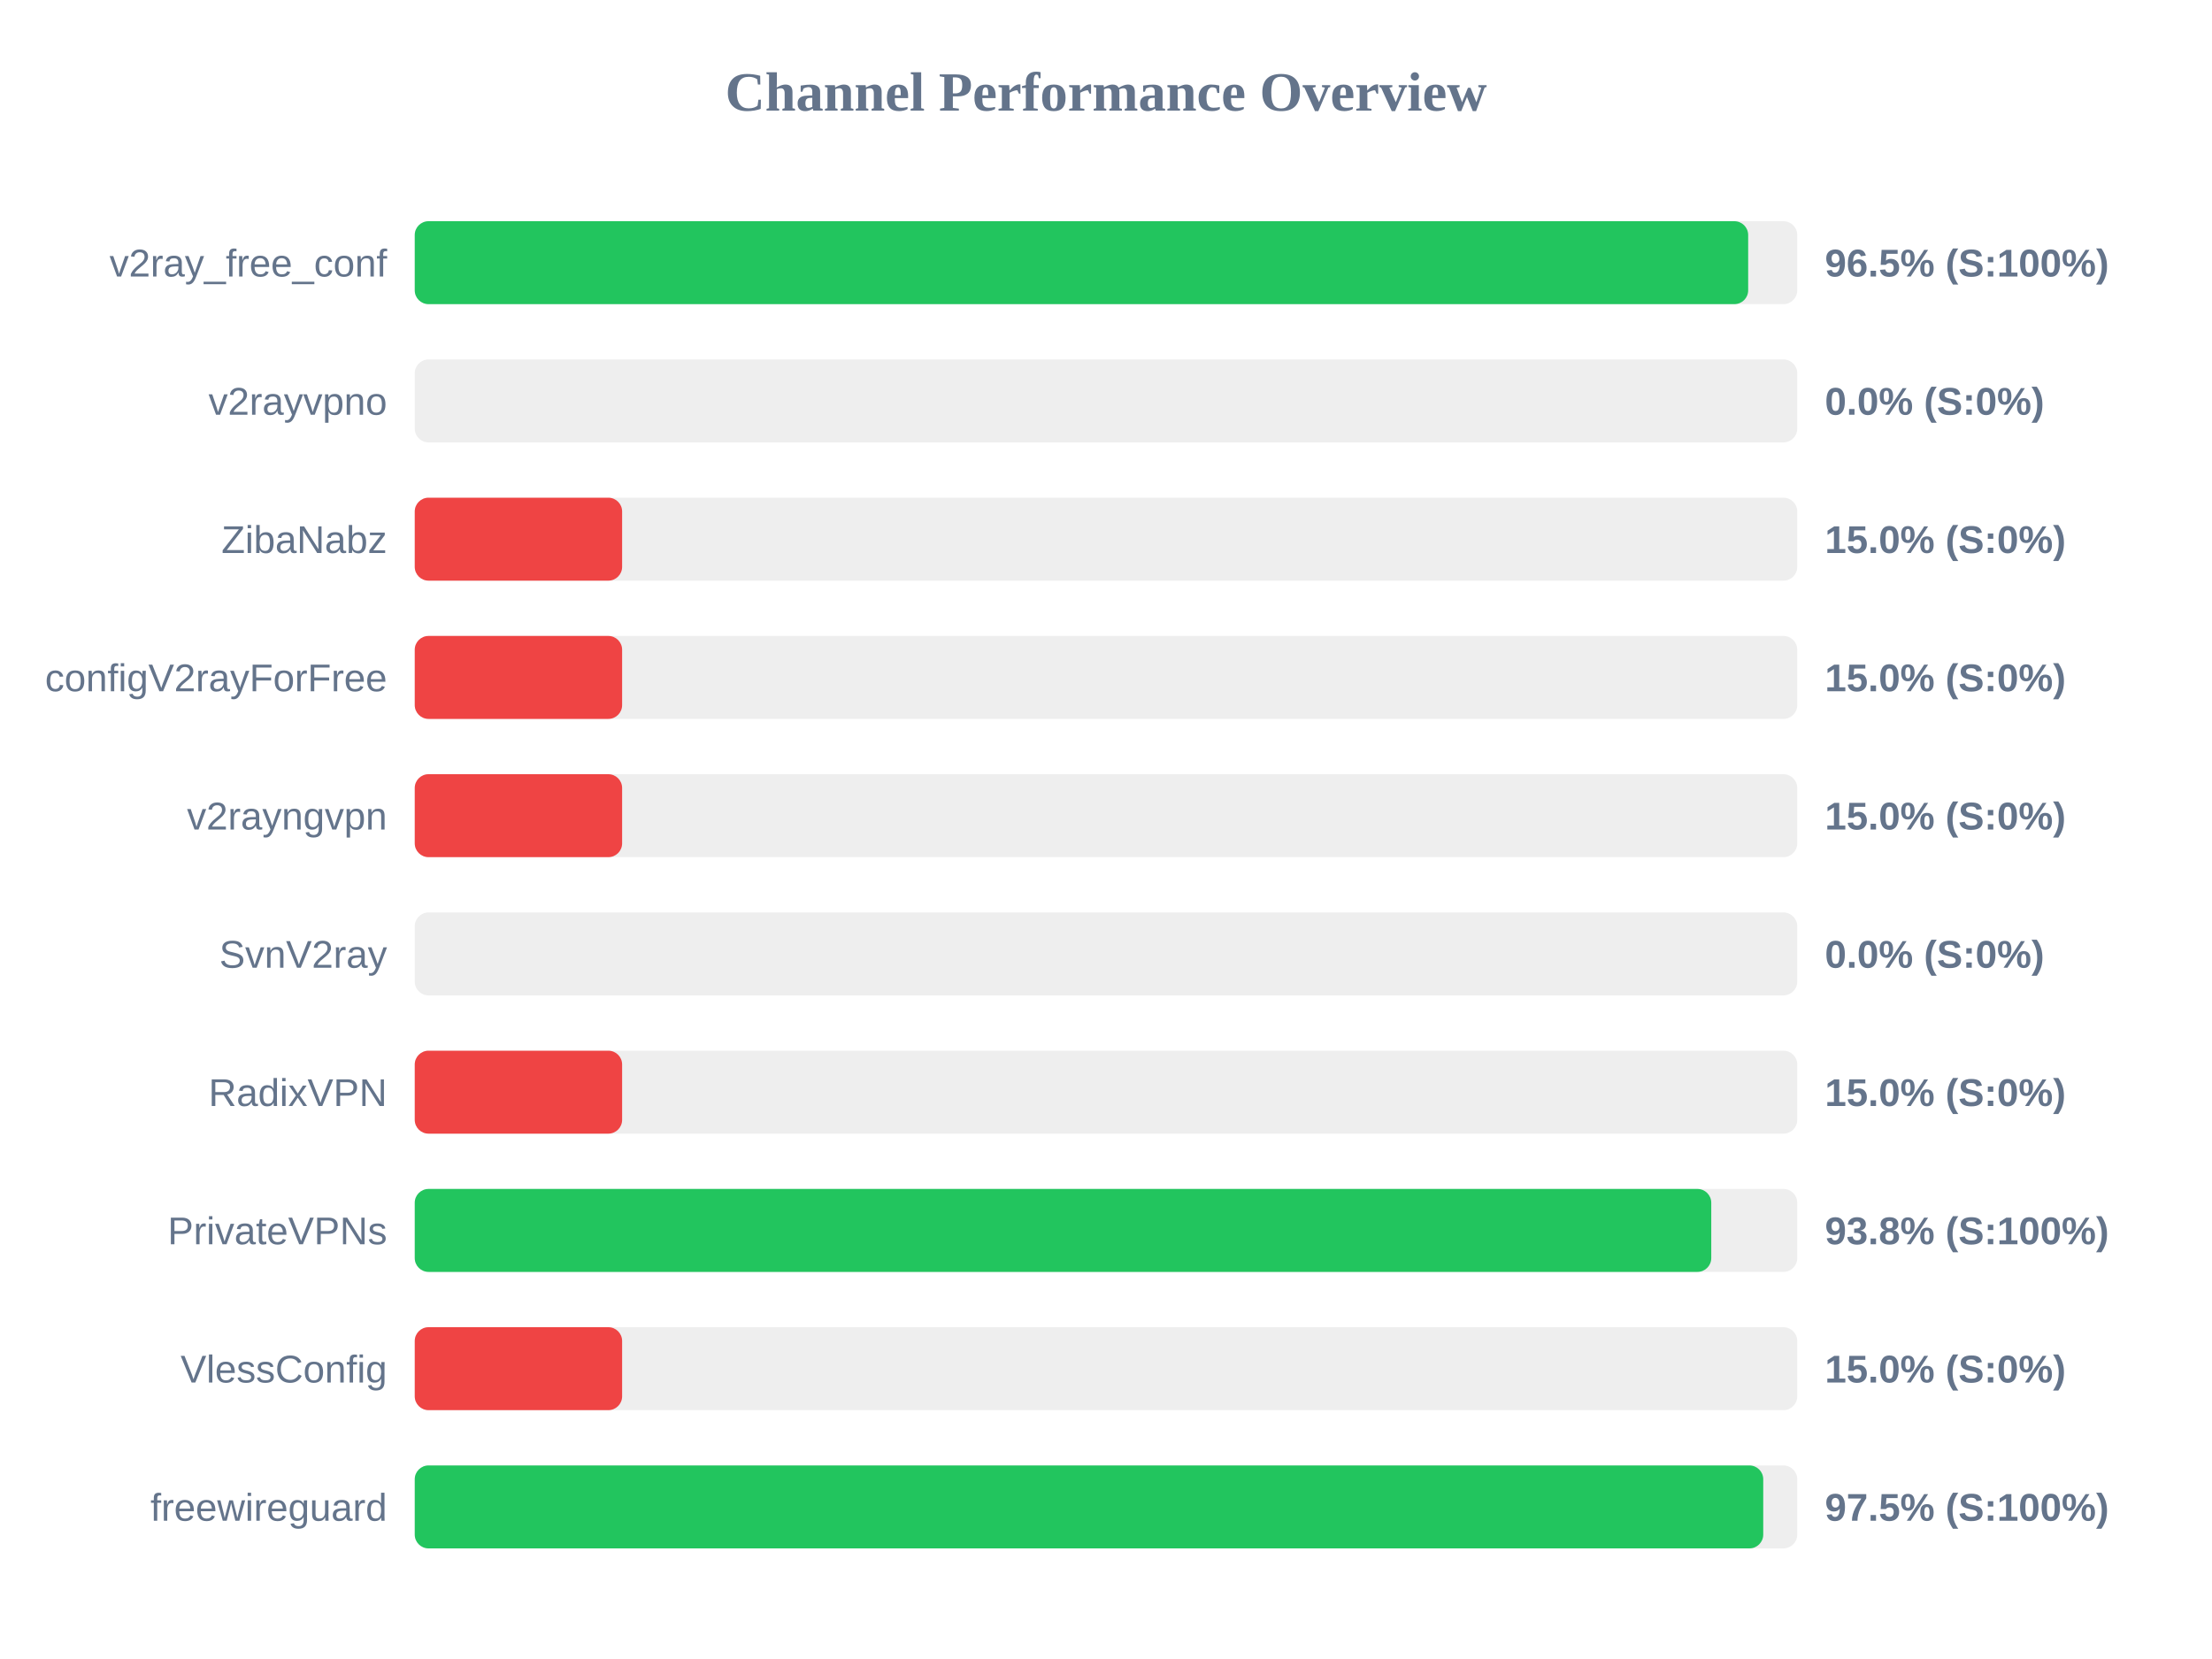
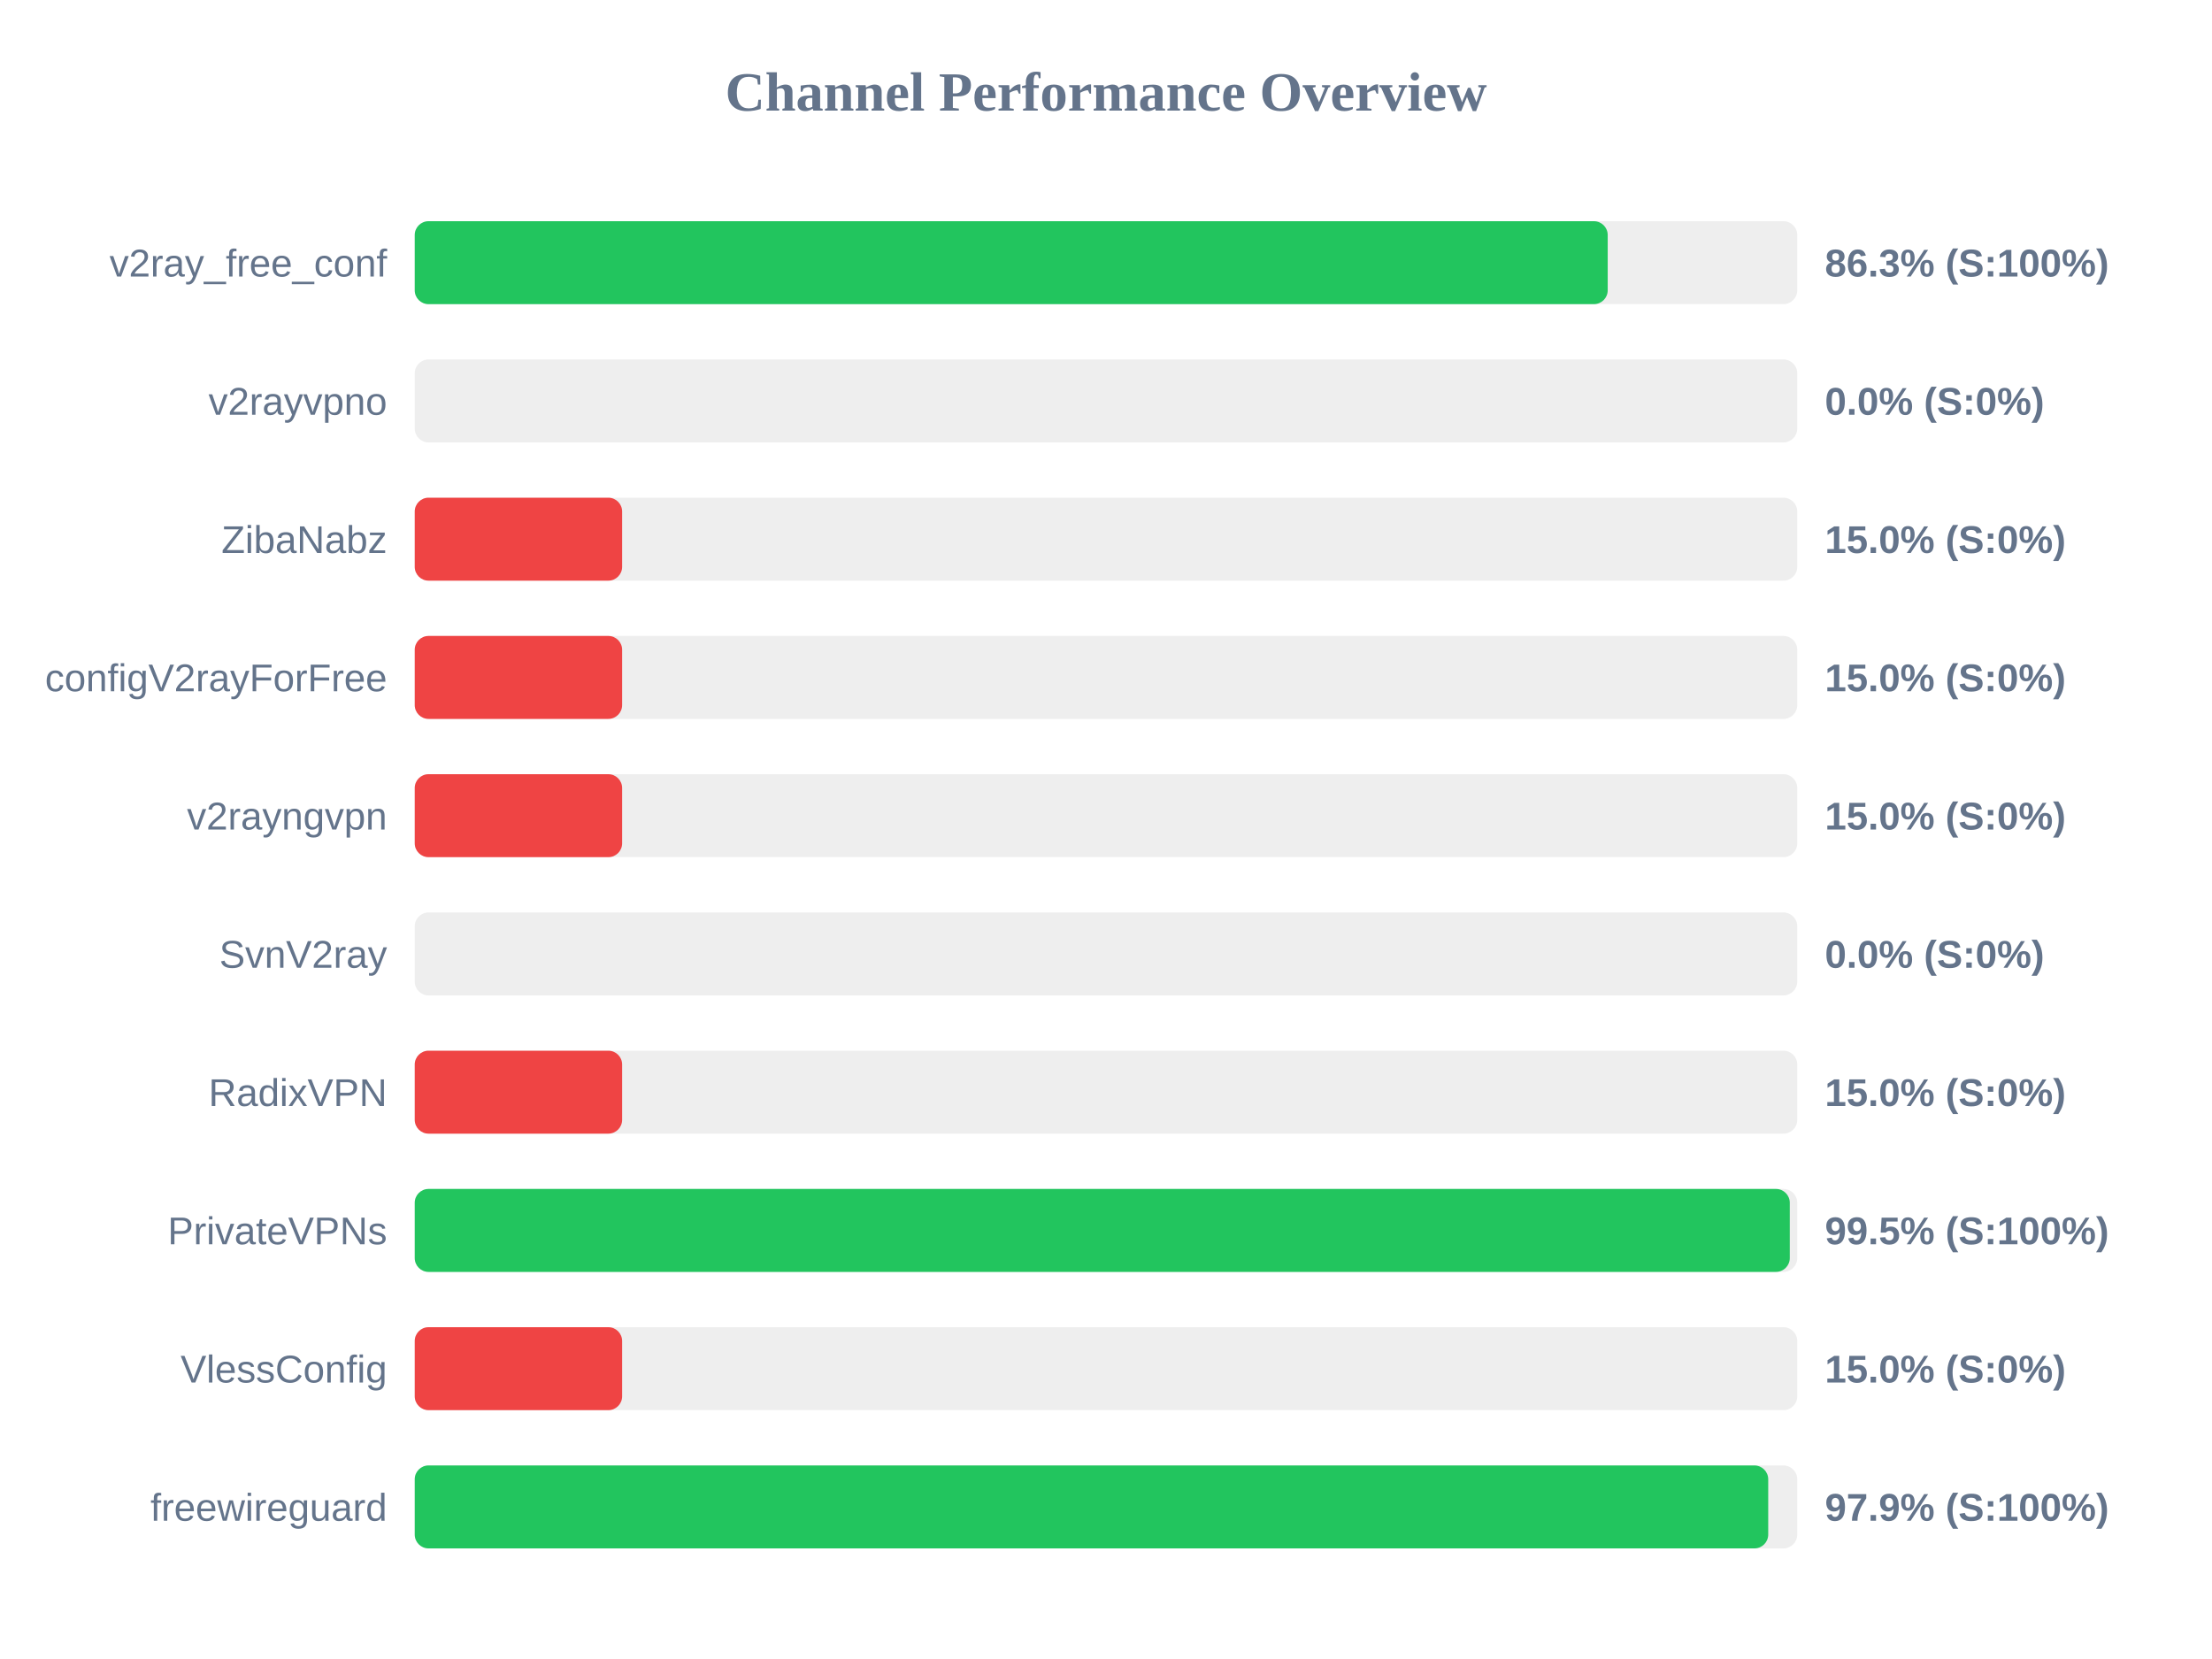
<svg xmlns="http://www.w3.org/2000/svg" width="800" height="600" version="1.1">
  <style>
        .row { font: 14px Arial; fill: #64748b; }
        .score { font: bold 14px Arial; fill: #64748b; }
    </style>
  <text x="400" y="40" text-anchor="middle" font-size="20px" font-weight="bold" fill="#64748b">Channel Performance Overview</text>
  <rect x="150" y="80" width="500" height="30" fill="#eee" rx="5" />
-   <rect x="150" y="80" width="482.25" height="30" fill="#22c55e" rx="5" />
+   <rect x="150" y="80" width="431.45" height="30" fill="#22c55e" rx="5" />
  <text x="140" y="100" text-anchor="end" class="row">v2ray_free_conf</text>
-   <text x="660" y="100" text-anchor="start" class="score">96.5% (S:100%)</text>
+   <text x="660" y="100" text-anchor="start" class="score">86.3% (S:100%)</text>
  <rect x="150" y="130" width="500" height="30" fill="#eee" rx="5" />
  <rect x="150" y="130" width="0.0" height="30" fill="#ef4444" rx="5" />
  <text x="140" y="150" text-anchor="end" class="row">v2rayvpno</text>
  <text x="660" y="150" text-anchor="start" class="score">0.0% (S:0%)</text>
  <rect x="150" y="180" width="500" height="30" fill="#eee" rx="5" />
  <rect x="150" y="180" width="75.0" height="30" fill="#ef4444" rx="5" />
  <text x="140" y="200" text-anchor="end" class="row">ZibaNabz</text>
  <text x="660" y="200" text-anchor="start" class="score">15.0% (S:0%)</text>
  <rect x="150" y="230" width="500" height="30" fill="#eee" rx="5" />
  <rect x="150" y="230" width="75.0" height="30" fill="#ef4444" rx="5" />
  <text x="140" y="250" text-anchor="end" class="row">configV2rayForFree</text>
  <text x="660" y="250" text-anchor="start" class="score">15.0% (S:0%)</text>
  <rect x="150" y="280" width="500" height="30" fill="#eee" rx="5" />
  <rect x="150" y="280" width="75.0" height="30" fill="#ef4444" rx="5" />
  <text x="140" y="300" text-anchor="end" class="row">v2rayngvpn</text>
  <text x="660" y="300" text-anchor="start" class="score">15.0% (S:0%)</text>
  <rect x="150" y="330" width="500" height="30" fill="#eee" rx="5" />
  <rect x="150" y="330" width="0.0" height="30" fill="#ef4444" rx="5" />
  <text x="140" y="350" text-anchor="end" class="row">SvnV2ray</text>
  <text x="660" y="350" text-anchor="start" class="score">0.0% (S:0%)</text>
  <rect x="150" y="380" width="500" height="30" fill="#eee" rx="5" />
  <rect x="150" y="380" width="75.0" height="30" fill="#ef4444" rx="5" />
  <text x="140" y="400" text-anchor="end" class="row">RadixVPN</text>
  <text x="660" y="400" text-anchor="start" class="score">15.0% (S:0%)</text>
  <rect x="150" y="430" width="500" height="30" fill="#eee" rx="5" />
-   <rect x="150" y="430" width="468.9" height="30" fill="#22c55e" rx="5" />
+   <rect x="150" y="430" width="497.3" height="30" fill="#22c55e" rx="5" />
  <text x="140" y="450" text-anchor="end" class="row">PrivateVPNs</text>
-   <text x="660" y="450" text-anchor="start" class="score">93.8% (S:100%)</text>
+   <text x="660" y="450" text-anchor="start" class="score">99.5% (S:100%)</text>
  <rect x="150" y="480" width="500" height="30" fill="#eee" rx="5" />
  <rect x="150" y="480" width="75.0" height="30" fill="#ef4444" rx="5" />
  <text x="140" y="500" text-anchor="end" class="row">VlessConfig</text>
  <text x="660" y="500" text-anchor="start" class="score">15.0% (S:0%)</text>
  <rect x="150" y="530" width="500" height="30" fill="#eee" rx="5" />
-   <rect x="150" y="530" width="487.7" height="30" fill="#22c55e" rx="5" />
+   <rect x="150" y="530" width="489.5" height="30" fill="#22c55e" rx="5" />
  <text x="140" y="550" text-anchor="end" class="row">freewireguard</text>
-   <text x="660" y="550" text-anchor="start" class="score">97.5% (S:100%)</text>
+   <text x="660" y="550" text-anchor="start" class="score">97.9% (S:100%)</text>
</svg>
